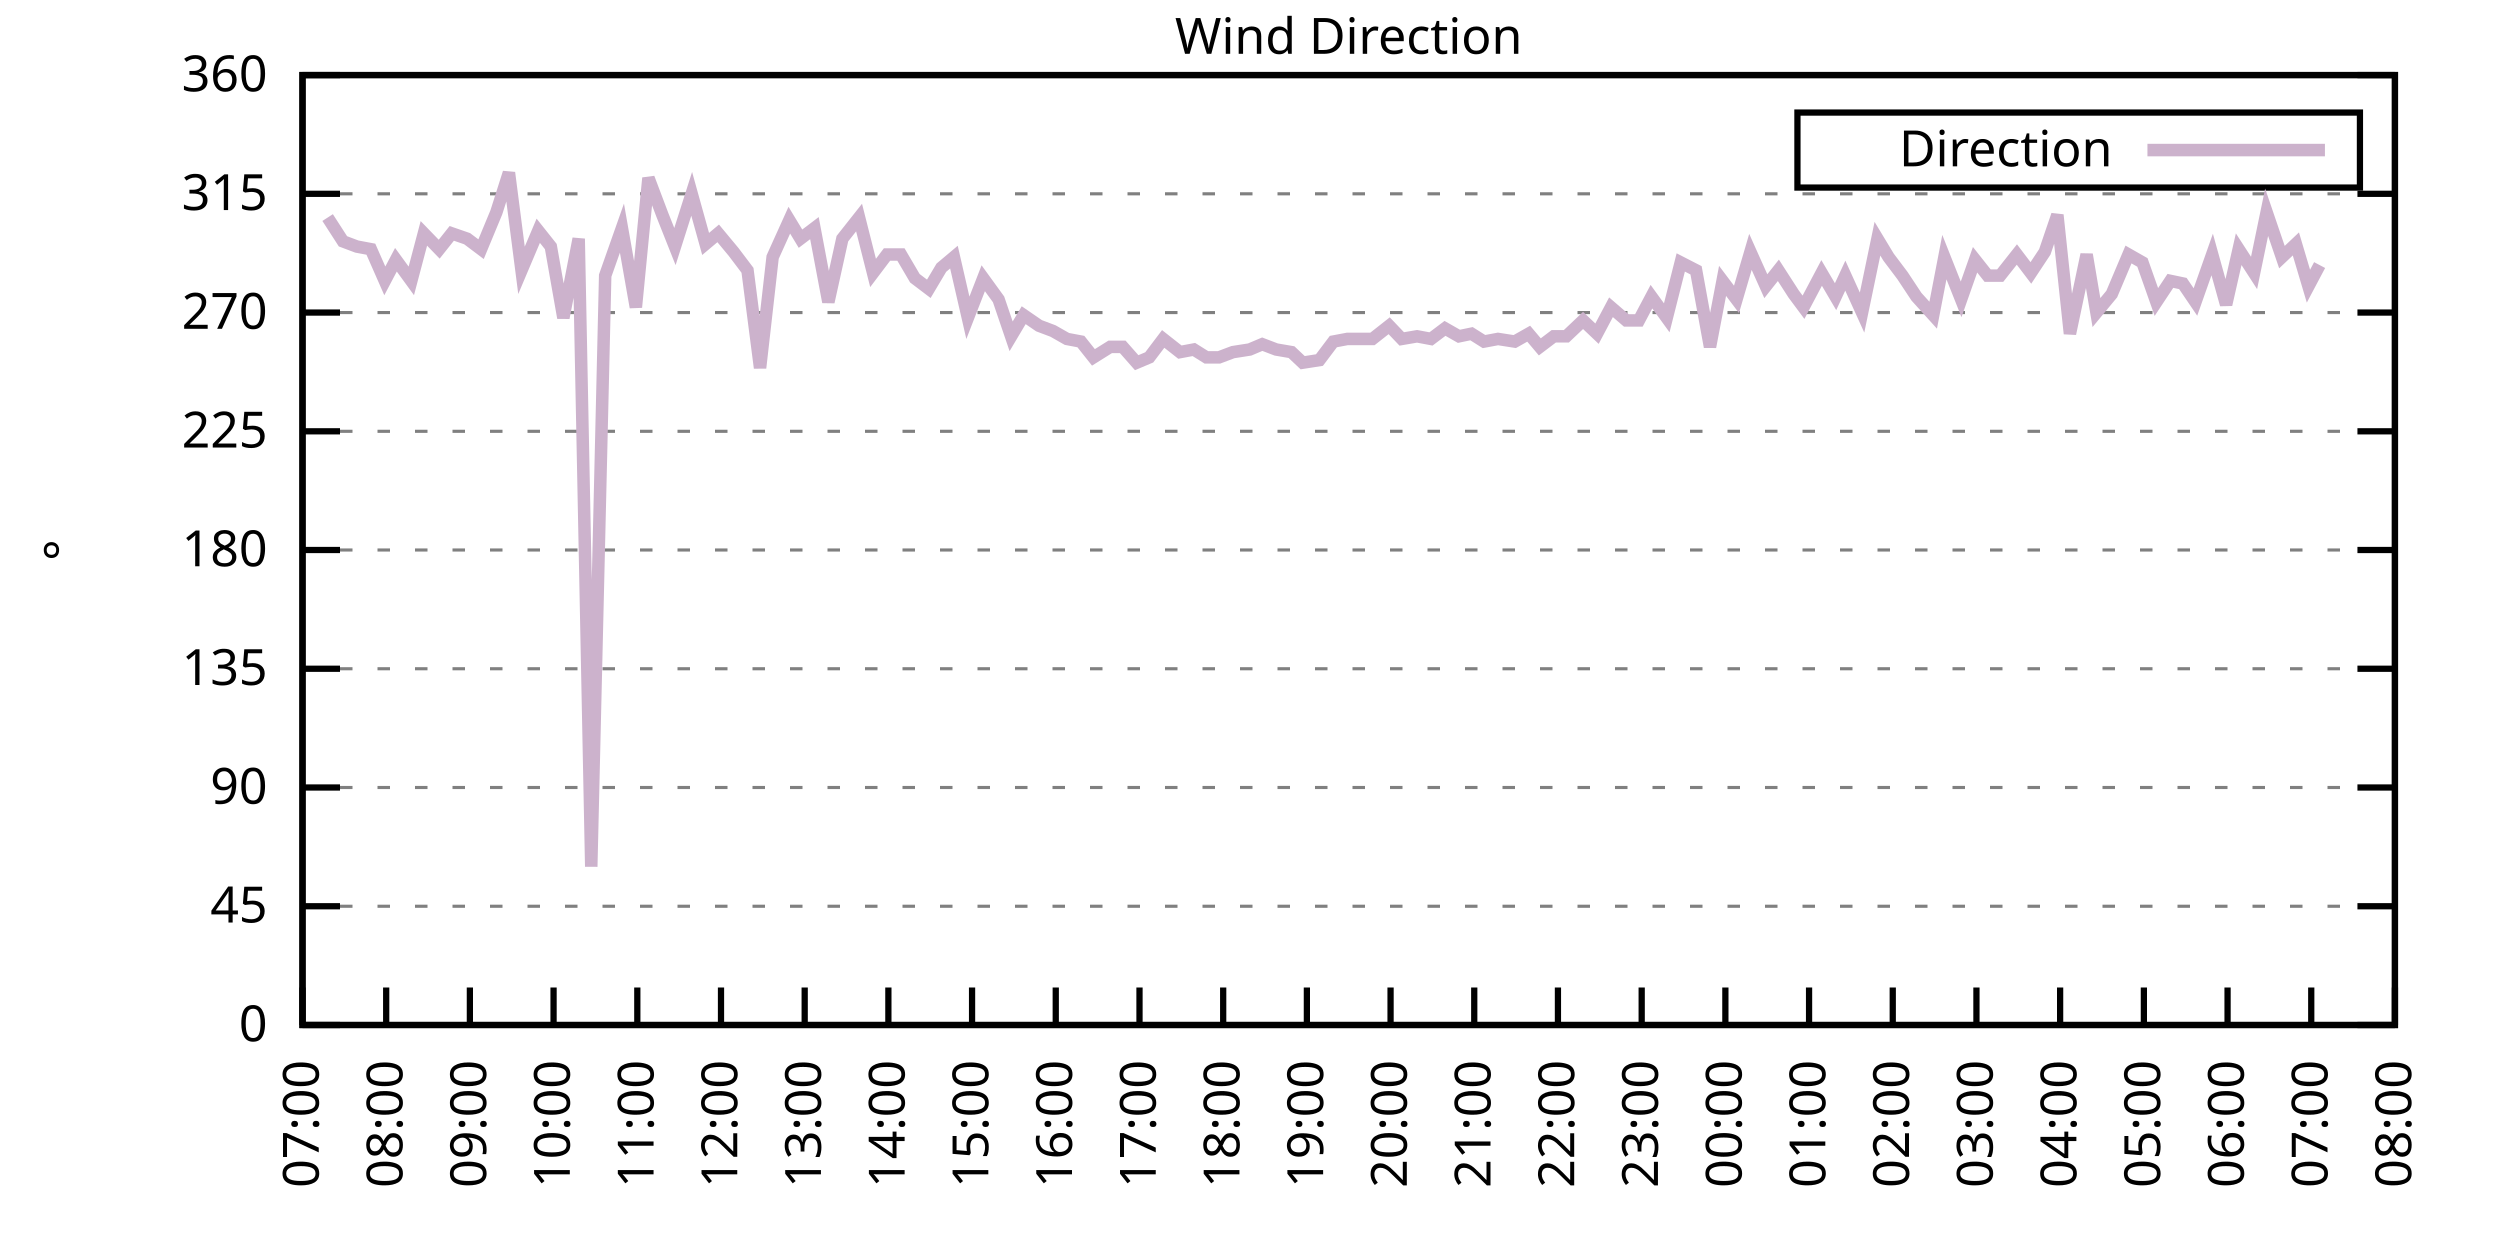
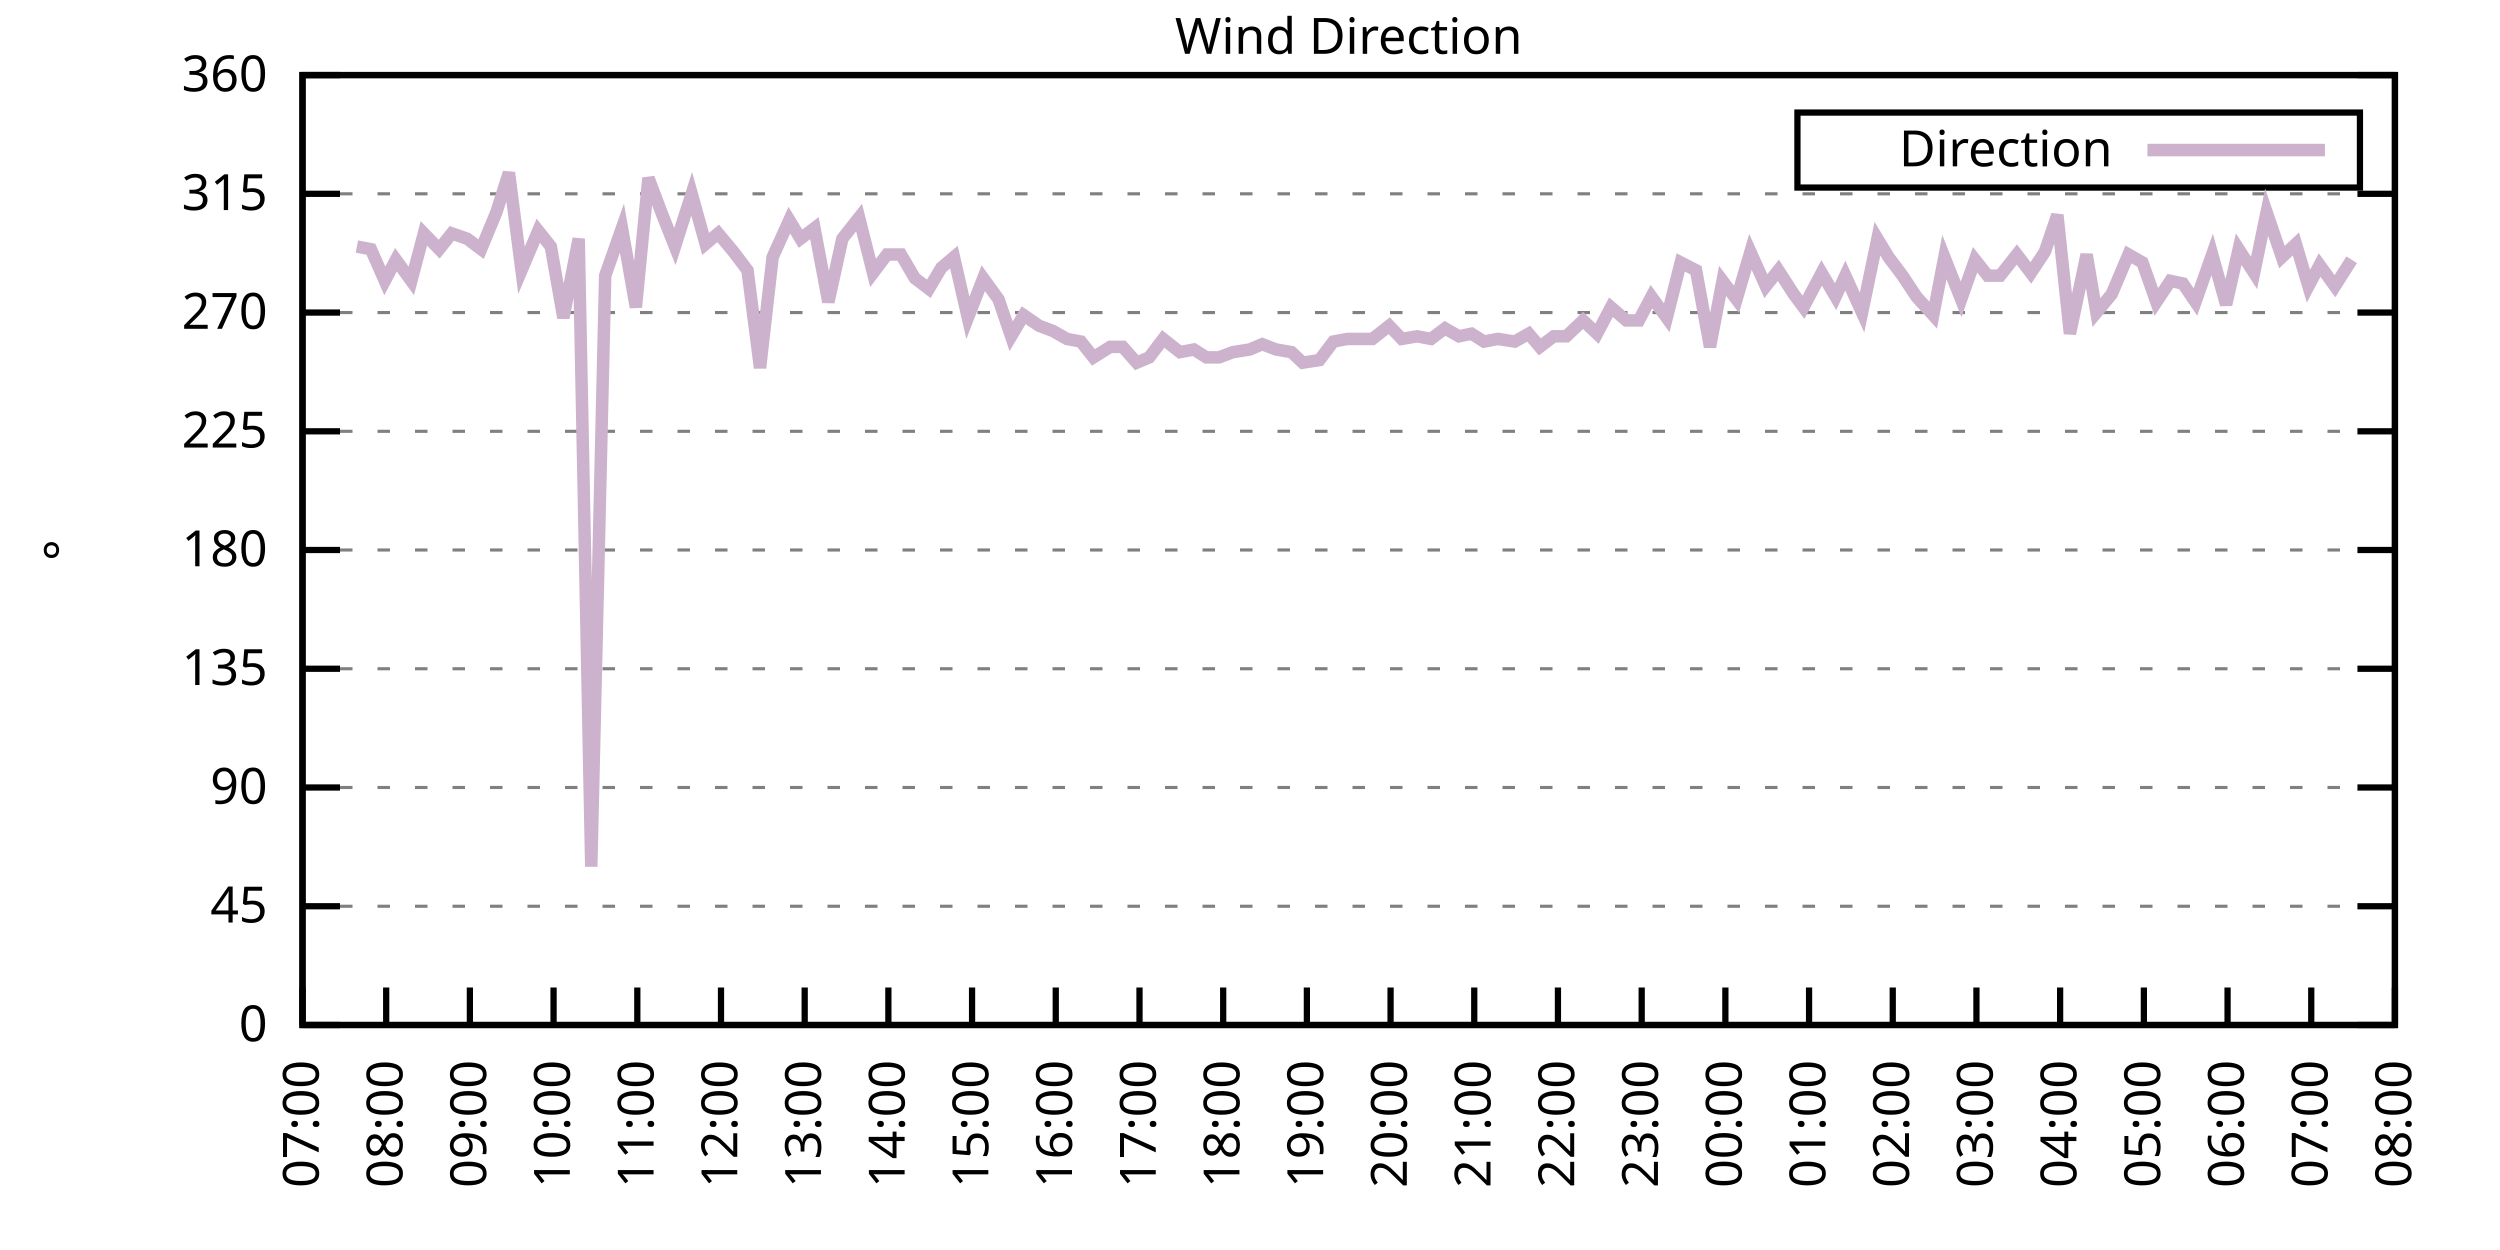
<svg xmlns="http://www.w3.org/2000/svg" xmlns:xlink="http://www.w3.org/1999/xlink" width="400" height="200" viewBox="0 0 400 200">
  <g id="gnuplot_canvas">
    <rect x="0" y="0" width="400" height="200" fill="none" />
    <defs>
      <circle id="gpDot" r="0.5" stroke-width="0.5" stroke="currentColor" />
      <path id="gpPt0" stroke-width="0.333" stroke="currentColor" d="M-1,0 h2 M0,-1 v2" />
      <path id="gpPt1" stroke-width="0.333" stroke="currentColor" d="M-1,-1 L1,1 M1,-1 L-1,1" />
      <path id="gpPt2" stroke-width="0.333" stroke="currentColor" d="M-1,0 L1,0 M0,-1 L0,1 M-1,-1 L1,1 M-1,1 L1,-1" />
      <rect id="gpPt3" stroke-width="0.333" stroke="currentColor" x="-1" y="-1" width="2" height="2" />
      <rect id="gpPt4" stroke-width="0.333" stroke="currentColor" fill="currentColor" x="-1" y="-1" width="2" height="2" />
      <circle id="gpPt5" stroke-width="0.333" stroke="currentColor" cx="0" cy="0" r="1" />
      <use xlink:href="#gpPt5" id="gpPt6" fill="currentColor" stroke="none" />
      <path id="gpPt7" stroke-width="0.333" stroke="currentColor" d="M0,-1.33 L-1.33,0.67 L1.33,0.67 z" />
      <use xlink:href="#gpPt7" id="gpPt8" fill="currentColor" stroke="none" />
      <use xlink:href="#gpPt7" id="gpPt9" stroke="currentColor" transform="rotate(180)" />
      <use xlink:href="#gpPt9" id="gpPt10" fill="currentColor" stroke="none" />
      <use xlink:href="#gpPt3" id="gpPt11" stroke="currentColor" transform="rotate(45)" />
      <use xlink:href="#gpPt11" id="gpPt12" fill="currentColor" stroke="none" />
      <path id="gpPt13" stroke-width="0.333" stroke="currentColor" d="M0,1.330 L1.265,0.411 L0.782,-1.067 L-0.782,-1.076 L-1.265,0.411 z" />
      <use xlink:href="#gpPt13" id="gpPt14" fill="currentColor" stroke="none" />
      <filter id="textbox" filterUnits="objectBoundingBox" x="0" y="0" height="1" width="1">
        <feFlood flood-color="white" flood-opacity="1" result="bgnd" />
        <feComposite in="SourceGraphic" in2="bgnd" operator="atop" />
      </filter>
      <filter id="greybox" filterUnits="objectBoundingBox" x="0" y="0" height="1" width="1">
        <feFlood flood-color="lightgrey" flood-opacity="1" result="grey" />
        <feComposite in="SourceGraphic" in2="grey" operator="atop" />
      </filter>
    </defs>
    <g fill="none" color="white" stroke="currentColor" stroke-width="1.00" stroke-linecap="butt" stroke-linejoin="miter">
</g>
    <g fill="none" color="black" stroke="currentColor" stroke-width="1.00" stroke-linecap="butt" stroke-linejoin="miter">
      <g stroke="none" shape-rendering="crispEdges">
        <polygon fill="rgb(255, 255, 255)" points="48.40,164.00 383.18,164.00 383.18,12.02 48.40,12.02 " />
      </g>
    </g>
    <g fill="none" color="black" stroke="currentColor" stroke-width="1.00" stroke-linecap="butt" stroke-linejoin="miter">
</g>
    <g fill="none" color="black" stroke="black" stroke-width="0.50" stroke-linecap="butt" stroke-linejoin="miter">
</g>
    <g fill="none" color="gray" stroke="currentColor" stroke-width="0.50" stroke-linecap="butt" stroke-linejoin="miter">
      <path stroke="gray" stroke-dasharray="2,4" class="gridline" d="M48.40,164.00 L383.19,164.00  " />
    </g>
    <g fill="none" color="gray" stroke="gray" stroke-width="1.00" stroke-linecap="butt" stroke-linejoin="miter">
</g>
    <g fill="none" color="black" stroke="currentColor" stroke-width="1.00" stroke-linecap="butt" stroke-linejoin="miter">
      <path stroke="black" d="M48.40,164.00 L54.40,164.00 M383.19,164.00 L377.19,164.00  " />
      <g transform="translate(42.80,166.60)" stroke="none" fill="black" font-family="Sans" font-size="8.00" text-anchor="end">
        <text>
          <tspan font-family="Sans"> 0</tspan>
        </text>
      </g>
    </g>
    <g fill="none" color="black" stroke="currentColor" stroke-width="1.00" stroke-linecap="butt" stroke-linejoin="miter">
</g>
    <g fill="none" color="black" stroke="black" stroke-width="0.50" stroke-linecap="butt" stroke-linejoin="miter">
</g>
    <g fill="none" color="gray" stroke="currentColor" stroke-width="0.50" stroke-linecap="butt" stroke-linejoin="miter">
      <path stroke="gray" stroke-dasharray="2,4" class="gridline" d="M48.40,145.00 L383.19,145.00  " />
    </g>
    <g fill="none" color="gray" stroke="gray" stroke-width="1.00" stroke-linecap="butt" stroke-linejoin="miter">
</g>
    <g fill="none" color="black" stroke="currentColor" stroke-width="1.00" stroke-linecap="butt" stroke-linejoin="miter">
      <path stroke="black" d="M48.40,145.00 L54.40,145.00 M383.19,145.00 L377.19,145.00  " />
      <g transform="translate(42.80,147.60)" stroke="none" fill="black" font-family="Sans" font-size="8.00" text-anchor="end">
        <text>
          <tspan font-family="Sans"> 45</tspan>
        </text>
      </g>
    </g>
    <g fill="none" color="black" stroke="currentColor" stroke-width="1.00" stroke-linecap="butt" stroke-linejoin="miter">
</g>
    <g fill="none" color="black" stroke="black" stroke-width="0.50" stroke-linecap="butt" stroke-linejoin="miter">
</g>
    <g fill="none" color="gray" stroke="currentColor" stroke-width="0.50" stroke-linecap="butt" stroke-linejoin="miter">
      <path stroke="gray" stroke-dasharray="2,4" class="gridline" d="M48.40,126.00 L383.19,126.00  " />
    </g>
    <g fill="none" color="gray" stroke="gray" stroke-width="1.00" stroke-linecap="butt" stroke-linejoin="miter">
</g>
    <g fill="none" color="black" stroke="currentColor" stroke-width="1.00" stroke-linecap="butt" stroke-linejoin="miter">
      <path stroke="black" d="M48.40,126.00 L54.40,126.00 M383.19,126.00 L377.19,126.00  " />
      <g transform="translate(42.80,128.60)" stroke="none" fill="black" font-family="Sans" font-size="8.00" text-anchor="end">
        <text>
          <tspan font-family="Sans"> 90</tspan>
        </text>
      </g>
    </g>
    <g fill="none" color="black" stroke="currentColor" stroke-width="1.00" stroke-linecap="butt" stroke-linejoin="miter">
</g>
    <g fill="none" color="black" stroke="black" stroke-width="0.50" stroke-linecap="butt" stroke-linejoin="miter">
</g>
    <g fill="none" color="gray" stroke="currentColor" stroke-width="0.50" stroke-linecap="butt" stroke-linejoin="miter">
      <path stroke="gray" stroke-dasharray="2,4" class="gridline" d="M48.40,107.00 L383.19,107.00  " />
    </g>
    <g fill="none" color="gray" stroke="gray" stroke-width="1.00" stroke-linecap="butt" stroke-linejoin="miter">
</g>
    <g fill="none" color="black" stroke="currentColor" stroke-width="1.00" stroke-linecap="butt" stroke-linejoin="miter">
      <path stroke="black" d="M48.40,107.00 L54.40,107.00 M383.19,107.00 L377.19,107.00  " />
      <g transform="translate(42.80,109.60)" stroke="none" fill="black" font-family="Sans" font-size="8.00" text-anchor="end">
        <text>
          <tspan font-family="Sans"> 135</tspan>
        </text>
      </g>
    </g>
    <g fill="none" color="black" stroke="currentColor" stroke-width="1.00" stroke-linecap="butt" stroke-linejoin="miter">
</g>
    <g fill="none" color="black" stroke="black" stroke-width="0.50" stroke-linecap="butt" stroke-linejoin="miter">
</g>
    <g fill="none" color="gray" stroke="currentColor" stroke-width="0.50" stroke-linecap="butt" stroke-linejoin="miter">
      <path stroke="gray" stroke-dasharray="2,4" class="gridline" d="M48.40,88.00 L383.19,88.00  " />
    </g>
    <g fill="none" color="gray" stroke="gray" stroke-width="1.00" stroke-linecap="butt" stroke-linejoin="miter">
</g>
    <g fill="none" color="black" stroke="currentColor" stroke-width="1.00" stroke-linecap="butt" stroke-linejoin="miter">
      <path stroke="black" d="M48.40,88.00 L54.40,88.00 M383.19,88.00 L377.19,88.00  " />
      <g transform="translate(42.80,90.60)" stroke="none" fill="black" font-family="Sans" font-size="8.00" text-anchor="end">
        <text>
          <tspan font-family="Sans"> 180</tspan>
        </text>
      </g>
    </g>
    <g fill="none" color="black" stroke="currentColor" stroke-width="1.00" stroke-linecap="butt" stroke-linejoin="miter">
</g>
    <g fill="none" color="black" stroke="black" stroke-width="0.50" stroke-linecap="butt" stroke-linejoin="miter">
</g>
    <g fill="none" color="gray" stroke="currentColor" stroke-width="0.50" stroke-linecap="butt" stroke-linejoin="miter">
      <path stroke="gray" stroke-dasharray="2,4" class="gridline" d="M48.40,69.01 L383.19,69.01  " />
    </g>
    <g fill="none" color="gray" stroke="gray" stroke-width="1.00" stroke-linecap="butt" stroke-linejoin="miter">
</g>
    <g fill="none" color="black" stroke="currentColor" stroke-width="1.00" stroke-linecap="butt" stroke-linejoin="miter">
      <path stroke="black" d="M48.40,69.01 L54.40,69.01 M383.19,69.01 L377.19,69.01  " />
      <g transform="translate(42.80,71.61)" stroke="none" fill="black" font-family="Sans" font-size="8.00" text-anchor="end">
        <text>
          <tspan font-family="Sans"> 225</tspan>
        </text>
      </g>
    </g>
    <g fill="none" color="black" stroke="currentColor" stroke-width="1.00" stroke-linecap="butt" stroke-linejoin="miter">
</g>
    <g fill="none" color="black" stroke="black" stroke-width="0.50" stroke-linecap="butt" stroke-linejoin="miter">
</g>
    <g fill="none" color="gray" stroke="currentColor" stroke-width="0.50" stroke-linecap="butt" stroke-linejoin="miter">
      <path stroke="gray" stroke-dasharray="2,4" class="gridline" d="M48.40,50.01 L383.19,50.01  " />
    </g>
    <g fill="none" color="gray" stroke="gray" stroke-width="1.00" stroke-linecap="butt" stroke-linejoin="miter">
</g>
    <g fill="none" color="black" stroke="currentColor" stroke-width="1.00" stroke-linecap="butt" stroke-linejoin="miter">
      <path stroke="black" d="M48.40,50.01 L54.40,50.01 M383.19,50.01 L377.19,50.01  " />
      <g transform="translate(42.80,52.61)" stroke="none" fill="black" font-family="Sans" font-size="8.00" text-anchor="end">
        <text>
          <tspan font-family="Sans"> 270</tspan>
        </text>
      </g>
    </g>
    <g fill="none" color="black" stroke="currentColor" stroke-width="1.00" stroke-linecap="butt" stroke-linejoin="miter">
</g>
    <g fill="none" color="black" stroke="black" stroke-width="0.50" stroke-linecap="butt" stroke-linejoin="miter">
</g>
    <g fill="none" color="gray" stroke="currentColor" stroke-width="0.50" stroke-linecap="butt" stroke-linejoin="miter">
      <path stroke="gray" stroke-dasharray="2,4" class="gridline" d="M48.40,31.01 L383.19,31.01  " />
    </g>
    <g fill="none" color="gray" stroke="gray" stroke-width="1.00" stroke-linecap="butt" stroke-linejoin="miter">
</g>
    <g fill="none" color="black" stroke="currentColor" stroke-width="1.00" stroke-linecap="butt" stroke-linejoin="miter">
      <path stroke="black" d="M48.40,31.01 L54.40,31.01 M383.19,31.01 L377.19,31.01  " />
      <g transform="translate(42.80,33.61)" stroke="none" fill="black" font-family="Sans" font-size="8.00" text-anchor="end">
        <text>
          <tspan font-family="Sans"> 315</tspan>
        </text>
      </g>
    </g>
    <g fill="none" color="black" stroke="currentColor" stroke-width="1.00" stroke-linecap="butt" stroke-linejoin="miter">
</g>
    <g fill="none" color="black" stroke="black" stroke-width="0.50" stroke-linecap="butt" stroke-linejoin="miter">
</g>
    <g fill="none" color="gray" stroke="currentColor" stroke-width="0.50" stroke-linecap="butt" stroke-linejoin="miter">
      <path stroke="gray" stroke-dasharray="2,4" class="gridline" d="M48.40,12.01 L383.19,12.01  " />
    </g>
    <g fill="none" color="gray" stroke="gray" stroke-width="1.00" stroke-linecap="butt" stroke-linejoin="miter">
</g>
    <g fill="none" color="black" stroke="currentColor" stroke-width="1.00" stroke-linecap="butt" stroke-linejoin="miter">
      <path stroke="black" d="M48.40,12.01 L54.40,12.01 M383.19,12.01 L377.19,12.01  " />
      <g transform="translate(42.80,14.61)" stroke="none" fill="black" font-family="Sans" font-size="8.00" text-anchor="end">
        <text>
          <tspan font-family="Sans"> 360</tspan>
        </text>
      </g>
    </g>
    <g fill="none" color="black" stroke="currentColor" stroke-width="1.00" stroke-linecap="butt" stroke-linejoin="miter">
      <path stroke="black" d="M48.40,164.00 L48.40,158.00  " />
      <g transform="translate(51.00,169.60) rotate(270.00)" stroke="none" fill="black" font-family="Sans" font-size="8.00" text-anchor="end">
        <text>
          <tspan font-family="Sans">07:00</tspan>
        </text>
      </g>
    </g>
    <g fill="none" color="black" stroke="currentColor" stroke-width="1.00" stroke-linecap="butt" stroke-linejoin="miter">
      <path stroke="black" d="M61.79,164.00 L61.79,158.00  " />
      <g transform="translate(64.39,169.60) rotate(270.00)" stroke="none" fill="black" font-family="Sans" font-size="8.00" text-anchor="end">
        <text>
          <tspan font-family="Sans">08:00</tspan>
        </text>
      </g>
    </g>
    <g fill="none" color="black" stroke="currentColor" stroke-width="1.00" stroke-linecap="butt" stroke-linejoin="miter">
      <path stroke="black" d="M75.18,164.00 L75.18,158.00  " />
      <g transform="translate(77.78,169.60) rotate(270.00)" stroke="none" fill="black" font-family="Sans" font-size="8.00" text-anchor="end">
        <text>
          <tspan font-family="Sans">09:00</tspan>
        </text>
      </g>
    </g>
    <g fill="none" color="black" stroke="currentColor" stroke-width="1.00" stroke-linecap="butt" stroke-linejoin="miter">
      <path stroke="black" d="M88.57,164.00 L88.57,158.00  " />
      <g transform="translate(91.17,169.60) rotate(270.00)" stroke="none" fill="black" font-family="Sans" font-size="8.00" text-anchor="end">
        <text>
          <tspan font-family="Sans">10:00</tspan>
        </text>
      </g>
    </g>
    <g fill="none" color="black" stroke="currentColor" stroke-width="1.00" stroke-linecap="butt" stroke-linejoin="miter">
      <path stroke="black" d="M101.97,164.00 L101.97,158.00  " />
      <g transform="translate(104.57,169.60) rotate(270.00)" stroke="none" fill="black" font-family="Sans" font-size="8.00" text-anchor="end">
        <text>
          <tspan font-family="Sans">11:00</tspan>
        </text>
      </g>
    </g>
    <g fill="none" color="black" stroke="currentColor" stroke-width="1.00" stroke-linecap="butt" stroke-linejoin="miter">
      <path stroke="black" d="M115.36,164.00 L115.36,158.00  " />
      <g transform="translate(117.96,169.60) rotate(270.00)" stroke="none" fill="black" font-family="Sans" font-size="8.00" text-anchor="end">
        <text>
          <tspan font-family="Sans">12:00</tspan>
        </text>
      </g>
    </g>
    <g fill="none" color="black" stroke="currentColor" stroke-width="1.00" stroke-linecap="butt" stroke-linejoin="miter">
      <path stroke="black" d="M128.75,164.00 L128.75,158.00  " />
      <g transform="translate(131.35,169.60) rotate(270.00)" stroke="none" fill="black" font-family="Sans" font-size="8.00" text-anchor="end">
        <text>
          <tspan font-family="Sans">13:00</tspan>
        </text>
      </g>
    </g>
    <g fill="none" color="black" stroke="currentColor" stroke-width="1.00" stroke-linecap="butt" stroke-linejoin="miter">
      <path stroke="black" d="M142.14,164.00 L142.14,158.00  " />
      <g transform="translate(144.74,169.60) rotate(270.00)" stroke="none" fill="black" font-family="Sans" font-size="8.00" text-anchor="end">
        <text>
          <tspan font-family="Sans">14:00</tspan>
        </text>
      </g>
    </g>
    <g fill="none" color="black" stroke="currentColor" stroke-width="1.00" stroke-linecap="butt" stroke-linejoin="miter">
      <path stroke="black" d="M155.53,164.00 L155.53,158.00  " />
      <g transform="translate(158.13,169.60) rotate(270.00)" stroke="none" fill="black" font-family="Sans" font-size="8.00" text-anchor="end">
        <text>
          <tspan font-family="Sans">15:00</tspan>
        </text>
      </g>
    </g>
    <g fill="none" color="black" stroke="currentColor" stroke-width="1.00" stroke-linecap="butt" stroke-linejoin="miter">
      <path stroke="black" d="M168.92,164.00 L168.92,158.00  " />
      <g transform="translate(171.52,169.60) rotate(270.00)" stroke="none" fill="black" font-family="Sans" font-size="8.00" text-anchor="end">
        <text>
          <tspan font-family="Sans">16:00</tspan>
        </text>
      </g>
    </g>
    <g fill="none" color="black" stroke="currentColor" stroke-width="1.00" stroke-linecap="butt" stroke-linejoin="miter">
      <path stroke="black" d="M182.32,164.00 L182.32,158.00  " />
      <g transform="translate(184.92,169.60) rotate(270.00)" stroke="none" fill="black" font-family="Sans" font-size="8.00" text-anchor="end">
        <text>
          <tspan font-family="Sans">17:00</tspan>
        </text>
      </g>
    </g>
    <g fill="none" color="black" stroke="currentColor" stroke-width="1.00" stroke-linecap="butt" stroke-linejoin="miter">
      <path stroke="black" d="M195.71,164.00 L195.71,158.00  " />
      <g transform="translate(198.31,169.60) rotate(270.00)" stroke="none" fill="black" font-family="Sans" font-size="8.00" text-anchor="end">
        <text>
          <tspan font-family="Sans">18:00</tspan>
        </text>
      </g>
    </g>
    <g fill="none" color="black" stroke="currentColor" stroke-width="1.00" stroke-linecap="butt" stroke-linejoin="miter">
      <path stroke="black" d="M209.10,164.00 L209.10,158.00  " />
      <g transform="translate(211.70,169.60) rotate(270.00)" stroke="none" fill="black" font-family="Sans" font-size="8.00" text-anchor="end">
        <text>
          <tspan font-family="Sans">19:00</tspan>
        </text>
      </g>
    </g>
    <g fill="none" color="black" stroke="currentColor" stroke-width="1.00" stroke-linecap="butt" stroke-linejoin="miter">
      <path stroke="black" d="M222.49,164.00 L222.49,158.00  " />
      <g transform="translate(225.09,169.60) rotate(270.00)" stroke="none" fill="black" font-family="Sans" font-size="8.00" text-anchor="end">
        <text>
          <tspan font-family="Sans">20:00</tspan>
        </text>
      </g>
    </g>
    <g fill="none" color="black" stroke="currentColor" stroke-width="1.00" stroke-linecap="butt" stroke-linejoin="miter">
      <path stroke="black" d="M235.88,164.00 L235.88,158.00  " />
      <g transform="translate(238.48,169.60) rotate(270.00)" stroke="none" fill="black" font-family="Sans" font-size="8.00" text-anchor="end">
        <text>
          <tspan font-family="Sans">21:00</tspan>
        </text>
      </g>
    </g>
    <g fill="none" color="black" stroke="currentColor" stroke-width="1.00" stroke-linecap="butt" stroke-linejoin="miter">
      <path stroke="black" d="M249.27,164.00 L249.27,158.00  " />
      <g transform="translate(251.87,169.60) rotate(270.00)" stroke="none" fill="black" font-family="Sans" font-size="8.00" text-anchor="end">
        <text>
          <tspan font-family="Sans">22:00</tspan>
        </text>
      </g>
    </g>
    <g fill="none" color="black" stroke="currentColor" stroke-width="1.00" stroke-linecap="butt" stroke-linejoin="miter">
      <path stroke="black" d="M262.67,164.00 L262.67,158.00  " />
      <g transform="translate(265.27,169.60) rotate(270.00)" stroke="none" fill="black" font-family="Sans" font-size="8.00" text-anchor="end">
        <text>
          <tspan font-family="Sans">23:00</tspan>
        </text>
      </g>
    </g>
    <g fill="none" color="black" stroke="currentColor" stroke-width="1.00" stroke-linecap="butt" stroke-linejoin="miter">
      <path stroke="black" d="M276.06,164.00 L276.06,158.00  " />
      <g transform="translate(278.66,169.60) rotate(270.00)" stroke="none" fill="black" font-family="Sans" font-size="8.00" text-anchor="end">
        <text>
          <tspan font-family="Sans">00:00</tspan>
        </text>
      </g>
    </g>
    <g fill="none" color="black" stroke="currentColor" stroke-width="1.00" stroke-linecap="butt" stroke-linejoin="miter">
      <path stroke="black" d="M289.45,164.00 L289.45,158.00  " />
      <g transform="translate(292.05,169.60) rotate(270.00)" stroke="none" fill="black" font-family="Sans" font-size="8.00" text-anchor="end">
        <text>
          <tspan font-family="Sans">01:00</tspan>
        </text>
      </g>
    </g>
    <g fill="none" color="black" stroke="currentColor" stroke-width="1.00" stroke-linecap="butt" stroke-linejoin="miter">
      <path stroke="black" d="M302.84,164.00 L302.84,158.00  " />
      <g transform="translate(305.44,169.60) rotate(270.00)" stroke="none" fill="black" font-family="Sans" font-size="8.00" text-anchor="end">
        <text>
          <tspan font-family="Sans">02:00</tspan>
        </text>
      </g>
    </g>
    <g fill="none" color="black" stroke="currentColor" stroke-width="1.00" stroke-linecap="butt" stroke-linejoin="miter">
      <path stroke="black" d="M316.23,164.00 L316.23,158.00  " />
      <g transform="translate(318.83,169.60) rotate(270.00)" stroke="none" fill="black" font-family="Sans" font-size="8.00" text-anchor="end">
        <text>
          <tspan font-family="Sans">03:00</tspan>
        </text>
      </g>
    </g>
    <g fill="none" color="black" stroke="currentColor" stroke-width="1.00" stroke-linecap="butt" stroke-linejoin="miter">
      <path stroke="black" d="M329.62,164.00 L329.62,158.00  " />
      <g transform="translate(332.22,169.60) rotate(270.00)" stroke="none" fill="black" font-family="Sans" font-size="8.00" text-anchor="end">
        <text>
          <tspan font-family="Sans">04:00</tspan>
        </text>
      </g>
    </g>
    <g fill="none" color="black" stroke="currentColor" stroke-width="1.00" stroke-linecap="butt" stroke-linejoin="miter">
      <path stroke="black" d="M343.02,164.00 L343.02,158.00  " />
      <g transform="translate(345.62,169.60) rotate(270.00)" stroke="none" fill="black" font-family="Sans" font-size="8.00" text-anchor="end">
        <text>
          <tspan font-family="Sans">05:00</tspan>
        </text>
      </g>
    </g>
    <g fill="none" color="black" stroke="currentColor" stroke-width="1.00" stroke-linecap="butt" stroke-linejoin="miter">
      <path stroke="black" d="M356.41,164.00 L356.41,158.00  " />
      <g transform="translate(359.01,169.60) rotate(270.00)" stroke="none" fill="black" font-family="Sans" font-size="8.00" text-anchor="end">
        <text>
          <tspan font-family="Sans">06:00</tspan>
        </text>
      </g>
    </g>
    <g fill="none" color="black" stroke="currentColor" stroke-width="1.00" stroke-linecap="butt" stroke-linejoin="miter">
      <path stroke="black" d="M369.80,164.00 L369.80,158.00  " />
      <g transform="translate(372.40,169.60) rotate(270.00)" stroke="none" fill="black" font-family="Sans" font-size="8.00" text-anchor="end">
        <text>
          <tspan font-family="Sans">07:00</tspan>
        </text>
      </g>
    </g>
    <g fill="none" color="black" stroke="currentColor" stroke-width="1.00" stroke-linecap="butt" stroke-linejoin="miter">
      <path stroke="black" d="M383.19,164.00 L383.19,158.00  " />
      <g transform="translate(385.79,169.60) rotate(270.00)" stroke="none" fill="black" font-family="Sans" font-size="8.00" text-anchor="end">
        <text>
          <tspan font-family="Sans">08:00</tspan>
        </text>
      </g>
    </g>
    <g fill="none" color="black" stroke="currentColor" stroke-width="1.00" stroke-linecap="butt" stroke-linejoin="miter">
</g>
    <g fill="none" color="black" stroke="currentColor" stroke-width="1.00" stroke-linecap="butt" stroke-linejoin="miter">
      <path stroke="black" d="M48.40,12.01 L48.40,164.00 L383.19,164.00 L383.19,12.01 L48.40,12.01 Z  " />
    </g>
    <g fill="none" color="black" stroke="currentColor" stroke-width="1.00" stroke-linecap="butt" stroke-linejoin="miter">
</g>
    <g fill="none" color="black" stroke="currentColor" stroke-width="1.00" stroke-linecap="butt" stroke-linejoin="miter">
      <path stroke="black" d="M287.59,30.01 L287.59,18.01 L377.59,18.01 L377.59,30.01 L287.59,30.01 Z  " />
    </g>
    <g id="Wind_direction_plot_1">
      <g fill="none" color="white" stroke="black" stroke-width="2.00" stroke-linecap="butt" stroke-linejoin="miter">
</g>
      <g fill="none" color="black" stroke="currentColor" stroke-width="2.00" stroke-linecap="butt" stroke-linejoin="miter">
        <g transform="translate(337.99,26.61)" stroke="none" fill="black" font-family="Sans" font-size="8.00" text-anchor="end">
          <text>
            <tspan font-family="Sans">Direction</tspan>
          </text>
        </g>
      </g>
      <g fill="none" color="black" stroke="currentColor" stroke-width="2.00" stroke-linecap="butt" stroke-linejoin="miter">
-         <path stroke="rgb(204, 178, 204)" d="M343.59,24.01 L371.99,24.01 M52.42,34.81 L54.87,38.61 L57.10,39.45 L59.34,39.87 L61.57,44.94 L63.35,41.56   L65.81,44.94 L67.82,37.34 L70.27,39.87 L72.28,37.34 L74.74,38.19 L76.97,39.87 L79.42,33.96 L81.43,27.63   L83.44,43.25 L86.12,36.92 L88.13,39.45 L90.14,50.85 L92.59,38.19 L94.60,138.67 L96.83,44.10 L99.51,36.50   L101.74,49.16 L103.75,28.48 L105.98,34.39 L107.99,39.45 L110.67,31.01 L112.90,39.03 L114.91,37.34 L117.37,40.30   L119.60,43.25 L121.61,58.87 L123.62,41.14 L126.29,35.23 L128.08,38.19 L130.31,36.50 L132.54,48.32 L134.78,38.19   L137.45,34.81 L139.69,43.67 L141.92,40.72 L144.15,40.72 L146.38,44.52 L148.61,46.21 L150.62,42.83 L152.63,41.14   L154.86,50.85 L157.32,44.52 L159.77,47.90 L161.78,53.81 L163.79,50.43 L166.25,52.12 L168.48,52.96 L170.71,54.23   L172.94,54.65 L174.95,57.18 L177.63,55.50 L179.64,55.50 L181.87,58.03 L183.88,57.18 L186.11,54.23 L188.79,56.34   L191.02,55.92 L193.03,57.18 L195.04,57.18 L197.27,56.34 L199.95,55.92 L201.96,55.07 L204.19,55.92 L206.64,56.34   L208.43,58.03 L211.11,57.61 L213.34,54.65 L215.57,54.23 L217.58,54.23 L219.59,54.23 L222.27,52.12 L224.28,54.23   L226.73,53.81 L228.96,54.23 L231.20,52.54 L233.43,53.81 L235.44,53.39 L237.44,54.65 L239.68,54.23 L242.36,54.65   L244.59,53.39 L246.37,55.50 L248.60,53.81 L250.61,53.81 L253.29,51.27 L255.52,53.39 L257.76,49.16 L260.21,51.27   L262.22,51.27 L264.23,47.47 L266.68,50.85 L268.92,41.99 L271.37,43.25 L273.60,55.50 L275.61,44.94 L277.84,47.90   L280.07,40.30 L282.53,45.79 L284.54,43.25 L286.99,47.05 L288.56,49.16 L291.46,43.67 L293.69,47.47 L295.25,44.10   L297.93,50.01 L300.39,38.19 L302.17,41.14 L304.40,44.10 L306.63,47.47 L309.31,50.43 L311.10,41.14 L313.78,47.90   L316.01,41.56 L318.02,44.10 L320.03,44.10 L322.70,40.72 L324.94,43.67 L327.17,40.30 L329.18,34.39 L331.19,53.39   L333.86,40.72 L335.43,50.01 L337.88,47.05 L340.56,40.72 L342.79,41.99 L345.02,48.32 L347.26,44.94 L349.26,45.36   L351.27,48.32 L353.95,40.72 L356.18,48.74 L358.19,39.87 L360.65,43.67 L362.66,33.96 L365.11,41.14 L367.34,39.03   L369.35,45.79 L371.14,42.41  " />
+         <path stroke="rgb(204, 178, 204)" d="M343.59,24.01 L371.99,24.01 M57.10,39.45 L59.34,39.87 L61.57,44.94 L63.35,41.56 L65.81,44.94 L67.82,37.34   L70.27,39.87 L72.28,37.34 L74.74,38.19 L76.97,39.87 L79.42,33.96 L81.43,27.63 L83.44,43.25 L86.12,36.92   L88.13,39.45 L90.14,50.85 L92.59,38.19 L94.60,138.67 L96.83,44.10 L99.51,36.50 L101.74,49.16 L103.75,28.48   L105.98,34.39 L107.99,39.45 L110.67,31.01 L112.90,39.03 L114.91,37.34 L117.37,40.30 L119.60,43.25 L121.61,58.87   L123.62,41.14 L126.29,35.23 L128.08,38.19 L130.31,36.50 L132.54,48.32 L134.78,38.19 L137.45,34.81 L139.69,43.67   L141.92,40.72 L144.15,40.72 L146.38,44.52 L148.61,46.21 L150.62,42.83 L152.63,41.14 L154.86,50.85 L157.32,44.52   L159.77,47.90 L161.78,53.81 L163.79,50.43 L166.25,52.12 L168.48,52.96 L170.71,54.23 L172.94,54.65 L174.95,57.18   L177.63,55.50 L179.64,55.50 L181.87,58.03 L183.88,57.18 L186.11,54.23 L188.79,56.34 L191.02,55.92 L193.03,57.18   L195.04,57.18 L197.27,56.34 L199.95,55.92 L201.96,55.07 L204.19,55.92 L206.64,56.34 L208.43,58.03 L211.11,57.61   L213.34,54.65 L215.57,54.23 L217.58,54.23 L219.59,54.23 L222.27,52.12 L224.28,54.23 L226.73,53.81 L228.96,54.23   L231.20,52.54 L233.43,53.81 L235.44,53.39 L237.44,54.65 L239.68,54.23 L242.36,54.65 L244.59,53.39 L246.37,55.50   L248.60,53.81 L250.61,53.81 L253.29,51.27 L255.52,53.39 L257.76,49.16 L260.21,51.27 L262.22,51.27 L264.23,47.47   L266.68,50.85 L268.92,41.99 L271.37,43.25 L273.60,55.50 L275.61,44.94 L277.84,47.90 L280.07,40.30 L282.53,45.79   L284.54,43.25 L286.99,47.05 L288.56,49.16 L291.46,43.67 L293.69,47.47 L295.25,44.10 L297.93,50.01 L300.39,38.19   L302.17,41.14 L304.40,44.10 L306.63,47.47 L309.31,50.43 L311.10,41.14 L313.78,47.90 L316.01,41.56 L318.02,44.10   L320.03,44.10 L322.70,40.72 L324.94,43.67 L327.17,40.30 L329.18,34.39 L331.19,53.39 L333.86,40.72 L335.43,50.01   L337.88,47.05 L340.56,40.72 L342.79,41.99 L345.02,48.32 L347.26,44.94 L349.26,45.36 L351.27,48.32 L353.95,40.72   L356.18,48.74 L358.19,39.87 L360.65,43.67 L362.66,33.96 L365.11,41.14 L367.34,39.03 L369.35,45.79 L371.14,42.41   L373.59,45.79 L376.27,41.56  " />
      </g>
    </g>
    <g fill="none" color="black" stroke="currentColor" stroke-width="2.00" stroke-linecap="butt" stroke-linejoin="miter">
</g>
    <g fill="none" color="black" stroke="black" stroke-width="1.00" stroke-linecap="butt" stroke-linejoin="miter">
</g>
    <g fill="none" color="black" stroke="currentColor" stroke-width="1.00" stroke-linecap="butt" stroke-linejoin="miter">
      <path stroke="black" d="M48.40,12.01 L48.40,164.00 L383.19,164.00 L383.19,12.01 L48.40,12.01 Z  " />
      <g transform="translate(12.80,88.01) rotate(270.00)" stroke="none" fill="black" font-family="Sans" font-size="8.00" text-anchor="middle">
        <text>
          <tspan font-family="Sans">°</tspan>
        </text>
      </g>
    </g>
    <g fill="none" color="black" stroke="currentColor" stroke-width="1.00" stroke-linecap="butt" stroke-linejoin="miter">
</g>
    <g fill="none" color="black" stroke="currentColor" stroke-width="1.00" stroke-linecap="butt" stroke-linejoin="miter">
      <g transform="translate(215.79,8.61)" stroke="none" fill="black" font-family="Sans" font-size="8.00" text-anchor="middle">
        <text>
          <tspan font-family="Sans">Wind Direction</tspan>
        </text>
      </g>
    </g>
    <g fill="none" color="black" stroke="currentColor" stroke-width="1.00" stroke-linecap="butt" stroke-linejoin="miter">
</g>
  </g>
</svg>
